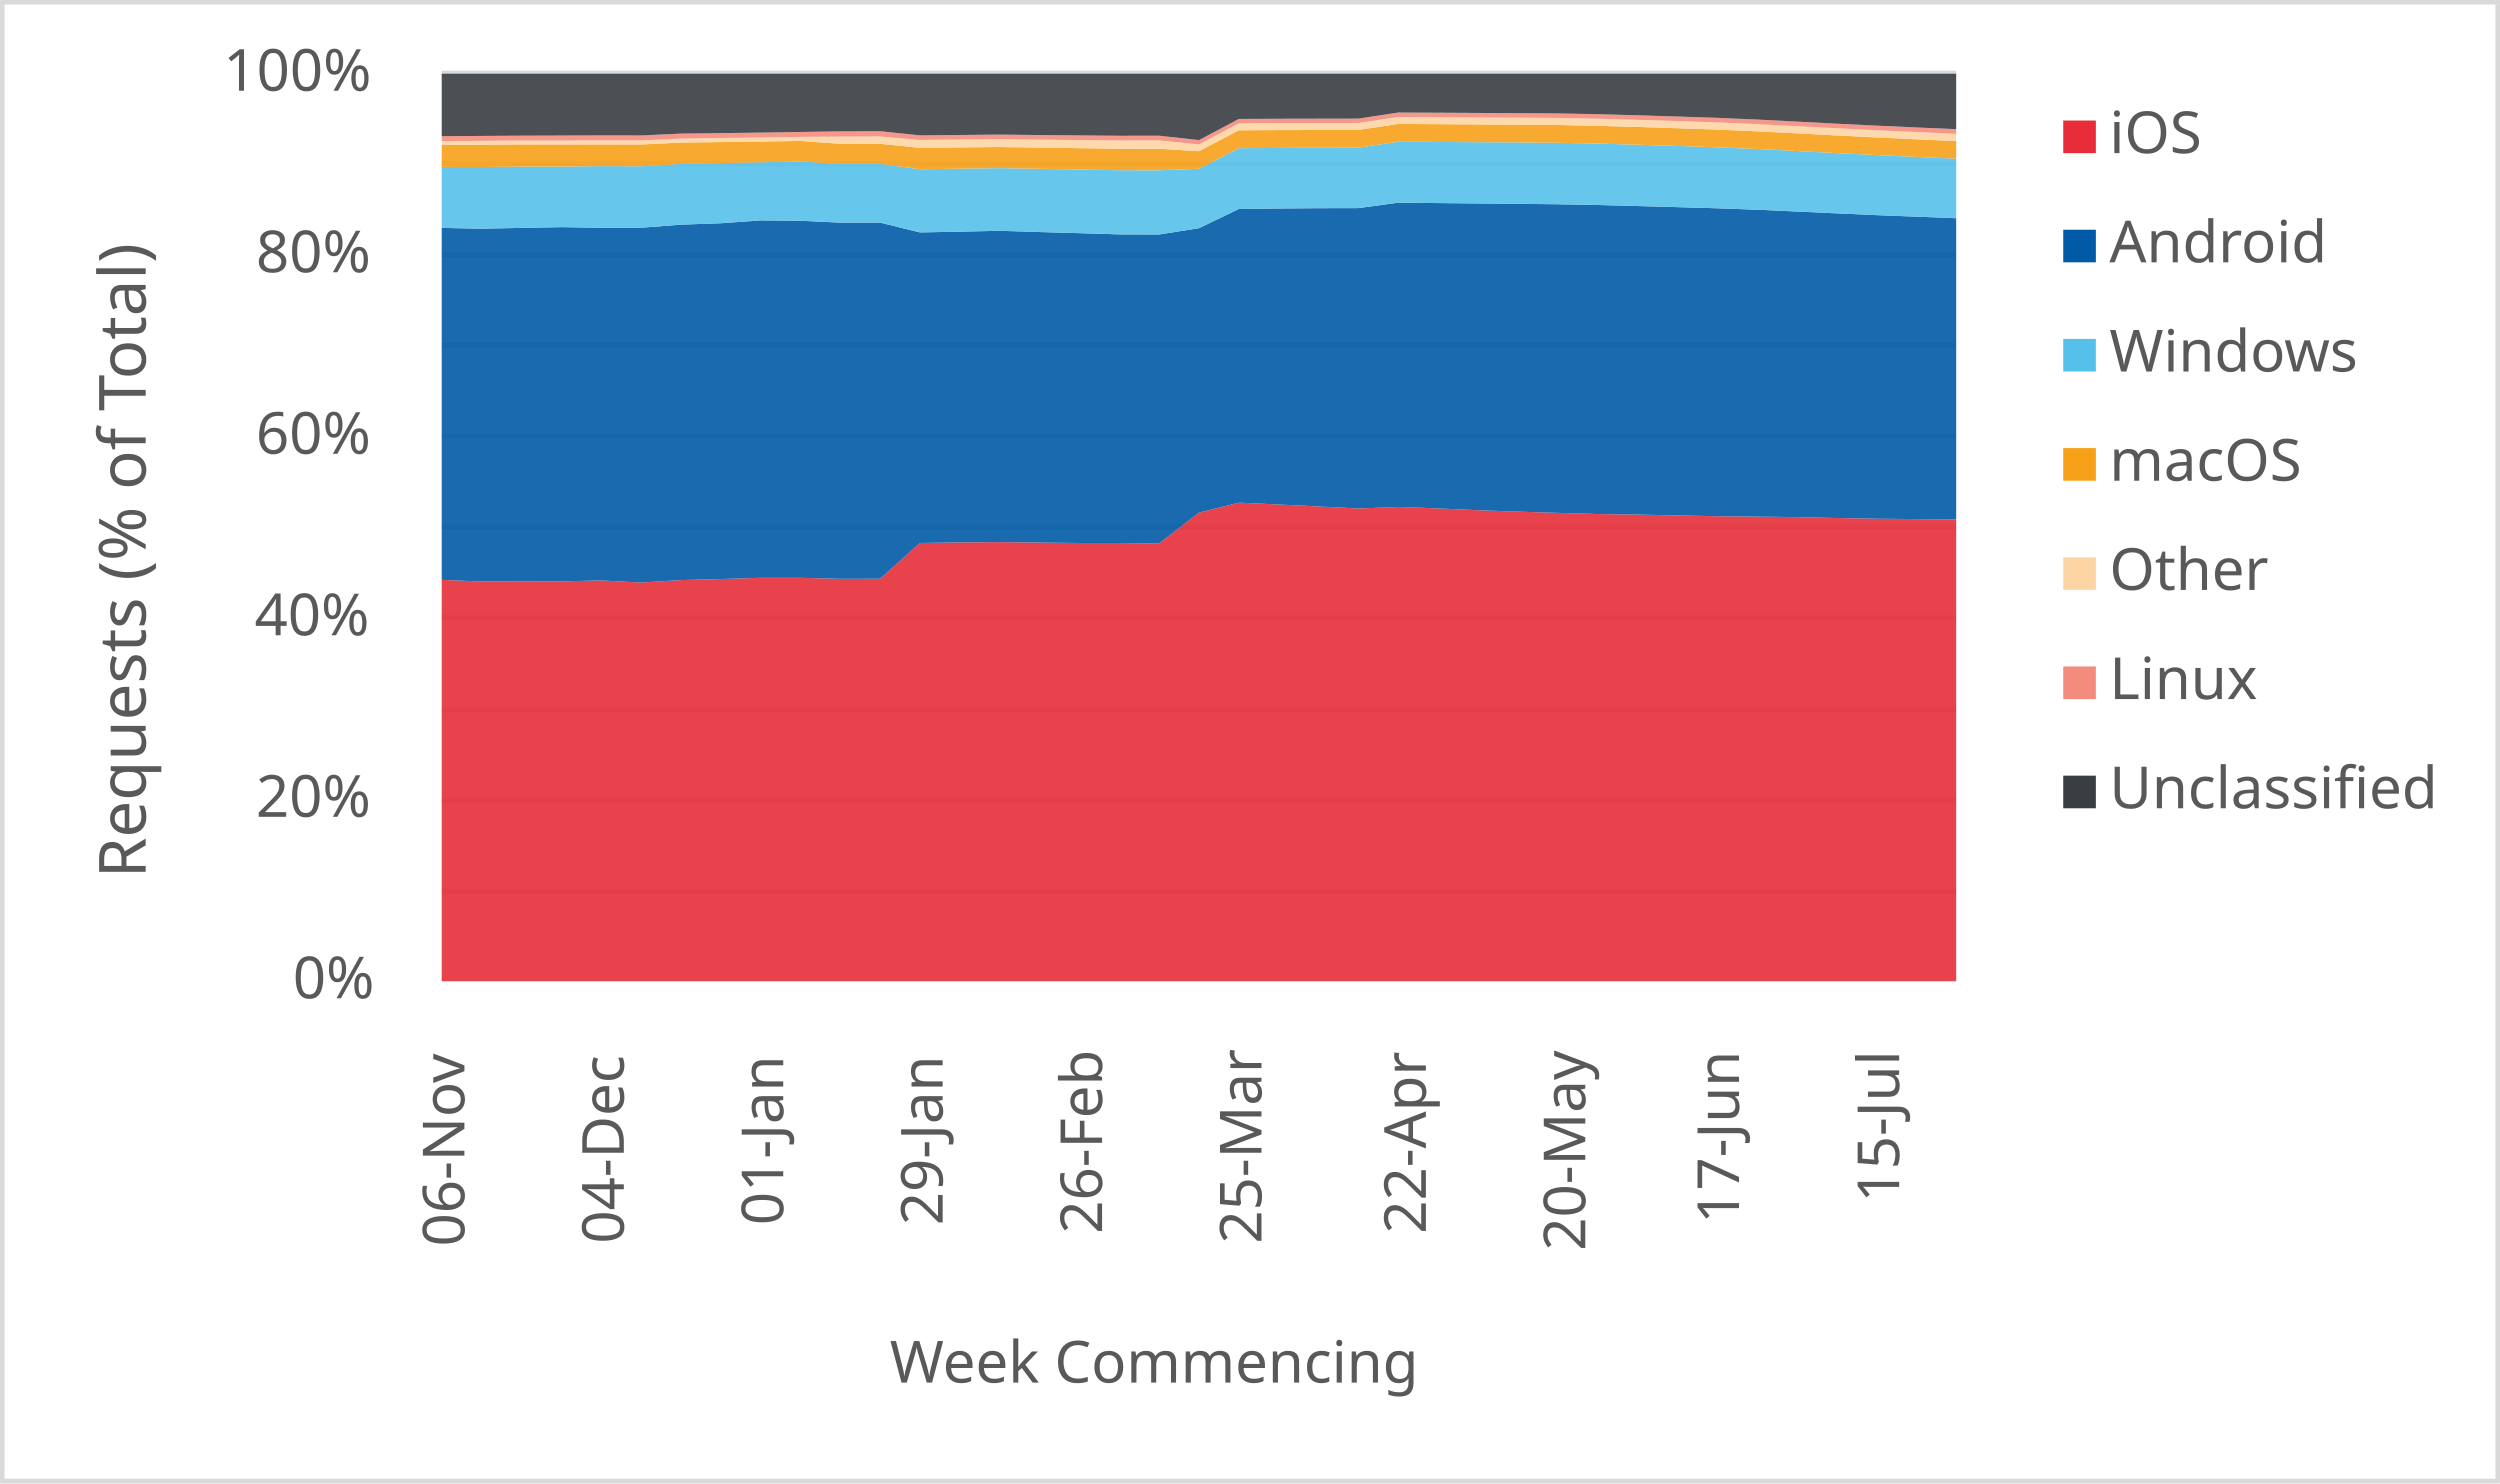
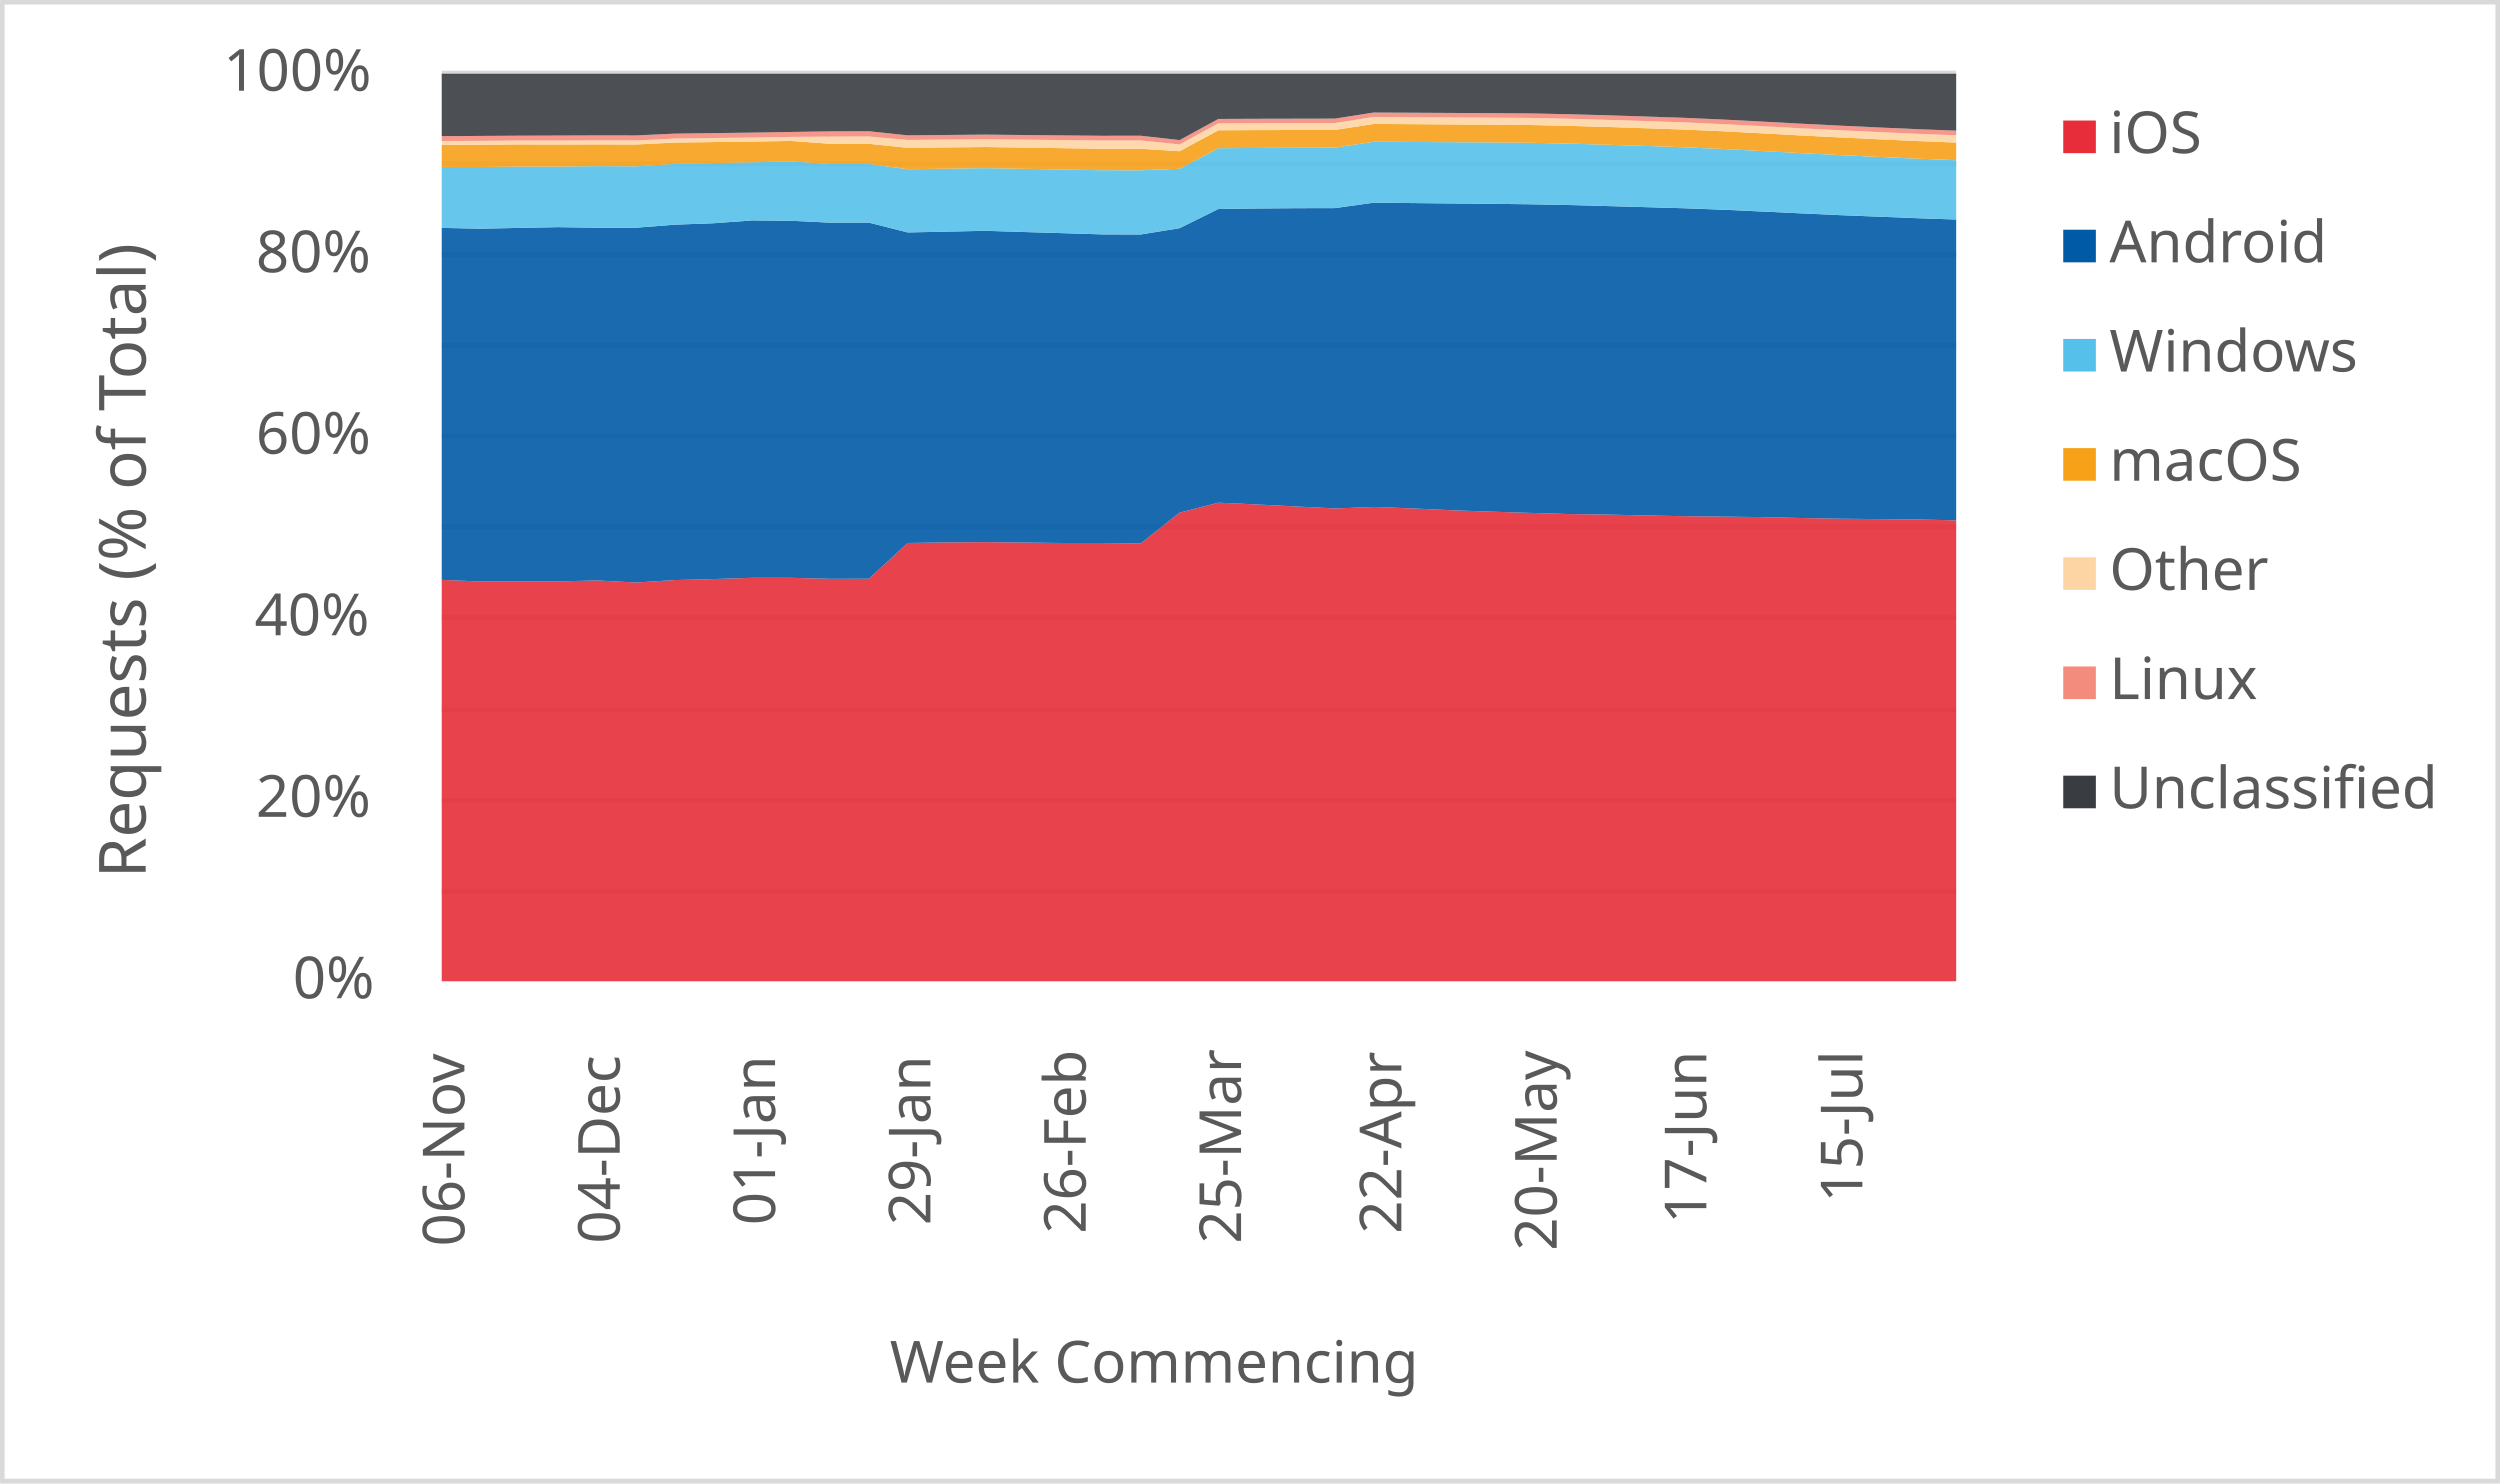
<svg xmlns="http://www.w3.org/2000/svg" width="1763" height="1046" xml:space="preserve" overflow="hidden">
  <defs>
    <clipPath id="clip0">
      <rect x="2917" y="346" width="1763" height="1046" />
    </clipPath>
  </defs>
  <g clip-path="url(#clip0)" transform="translate(-2917 -346)">
    <rect x="2918" y="347" width="1760" height="1043" fill="#FFFFFF" />
    <g>
      <path d="    M3228.5 974.532 4296.5 974.532    M3228.5 910.53 4296.5 910.53    M3228.5 846.528 4296.5 846.528    M3228.5 781.526 4296.5 781.526    M3228.5 717.524 4296.5 717.524    M3228.5 653.522 4296.5 653.522    M3228.5 589.52 4296.5 589.52    M3228.5 525.517 4296.5 525.517    M3228.5 461.515 4296.5 461.515    M3228.5 397.5 4296.5 397.5" stroke="#D9D9D9" stroke-width="3.438" stroke-linejoin="round" stroke-miterlimit="10" fill="none" />
    </g>
    <g>
      <path d="M 1038.5 4296.5 1038.5" stroke="#D9D9D9" stroke-width="3.438" stroke-linejoin="round" stroke-miterlimit="10" fill="none" fill-rule="evenodd" />
    </g>
    <g>
      <text fill="#595959" font-family="Verdana,sans-serif" font-weight="400" font-size="41" transform="matrix(6.12323e-17 -1 1 6.12323e-17 3244.5 1225)">06-Nov</text>
    </g>
    <g>
-       <text fill="#595959" font-family="Verdana,sans-serif" font-weight="400" font-size="41" transform="matrix(6.12323e-17 -1 1 6.12323e-17 3356.921 1223)">04-Dec</text>
+       <text fill="#595959" font-family="Verdana,sans-serif" font-weight="400" font-size="41" transform="matrix(6.12323e-17 -1 1 6.12323e-17 3354.038 1223)">04-Dec</text>
    </g>
    <g>
-       <text fill="#595959" font-family="Verdana,sans-serif" font-weight="400" font-size="41" transform="matrix(6.12323e-17 -1 1 6.12323e-17 3469.342 1210)">01-Jan</text>
+       <text fill="#595959" font-family="Verdana,sans-serif" font-weight="400" font-size="41" transform="matrix(6.12323e-17 -1 1 6.12323e-17 3463.577 1210)">01-Jan</text>
    </g>
    <g>
-       <text fill="#595959" font-family="Verdana,sans-serif" font-weight="400" font-size="41" transform="matrix(6.12323e-17 -1 1 6.12323e-17 3581.763 1210)">29-Jan</text>
+       <text fill="#595959" font-family="Verdana,sans-serif" font-weight="400" font-size="41" transform="matrix(6.12323e-17 -1 1 6.12323e-17 3573.115 1210)">29-Jan</text>
    </g>
    <g>
-       <text fill="#595959" font-family="Verdana,sans-serif" font-weight="400" font-size="41" transform="matrix(6.12323e-17 -1 1 6.12323e-17 3694.184 1216)">26-Feb</text>
+       <text fill="#595959" font-family="Verdana,sans-serif" font-weight="400" font-size="41" transform="matrix(6.12323e-17 -1 1 6.12323e-17 3682.654 1216)">26-Feb</text>
    </g>
    <g>
-       <text fill="#595959" font-family="Verdana,sans-serif" font-weight="400" font-size="41" transform="matrix(6.12323e-17 -1 1 6.12323e-17 3806.605 1223)">25-Mar</text>
+       <text fill="#595959" font-family="Verdana,sans-serif" font-weight="400" font-size="41" transform="matrix(6.12323e-17 -1 1 6.12323e-17 3792.192 1223)">25-Mar</text>
    </g>
    <g>
-       <text fill="#595959" font-family="Verdana,sans-serif" font-weight="400" font-size="41" transform="matrix(6.12323e-17 -1 1 6.12323e-17 3922.526 1216)">22-Apr</text>
+       <text fill="#595959" font-family="Verdana,sans-serif" font-weight="400" font-size="41" transform="matrix(6.12323e-17 -1 1 6.12323e-17 3905.231 1216)">22-Apr</text>
    </g>
    <g>
-       <text fill="#595959" font-family="Verdana,sans-serif" font-weight="400" font-size="41" transform="matrix(6.12323e-17 -1 1 6.12323e-17 4034.947 1228)">20-May</text>
+       <text fill="#595959" font-family="Verdana,sans-serif" font-weight="400" font-size="41" transform="matrix(6.12323e-17 -1 1 6.12323e-17 4014.769 1228)">20-May</text>
    </g>
    <g>
-       <text fill="#595959" font-family="Verdana,sans-serif" font-weight="400" font-size="41" transform="matrix(6.12323e-17 -1 1 6.12323e-17 4143.368 1209)">17-Jun</text>
+       <text fill="#595959" font-family="Verdana,sans-serif" font-weight="400" font-size="41" transform="matrix(6.12323e-17 -1 1 6.12323e-17 4120.308 1209)">17-Jun</text>
    </g>
    <g>
-       <text fill="#595959" font-family="Verdana,sans-serif" font-weight="400" font-size="41" transform="matrix(6.12323e-17 -1 1 6.12323e-17 4256.289 1194)">15-Jul</text>
+       <text fill="#595959" font-family="Verdana,sans-serif" font-weight="400" font-size="41" transform="matrix(6.12323e-17 -1 1 6.12323e-17 4230.346 1194)">15-Jul</text>
    </g>
    <g>
      <text fill="#595959" font-family="Verdana,sans-serif" font-weight="400" font-size="41" transform="matrix(1 0 0 1 3123.5 1050)">0%</text>
    </g>
    <g>
      <text fill="#595959" font-family="Verdana,sans-serif" font-weight="400" font-size="41" transform="matrix(1 0 0 1 3097.5 922)">20%</text>
    </g>
    <g>
      <text fill="#595959" font-family="Verdana,sans-serif" font-weight="400" font-size="41" transform="matrix(1 0 0 1 3096.5 794)">40%</text>
    </g>
    <g>
      <text fill="#595959" font-family="Verdana,sans-serif" font-weight="400" font-size="41" transform="matrix(1 0 0 1 3097.5 666)">60%</text>
    </g>
    <g>
      <text fill="#595959" font-family="Verdana,sans-serif" font-weight="400" font-size="41" transform="matrix(1 0 0 1 3097.5 538)">80%</text>
    </g>
    <g>
      <text fill="#595959" font-family="Verdana,sans-serif" font-weight="400" font-size="41" transform="matrix(1 0 0 1 3074.5 410)">100%</text>
    </g>
    <g>
      <text fill="#595959" font-family="Verdana,sans-serif" font-weight="400" font-size="41" transform="matrix(1 0 0 1 3544.5 1321)">Week Commencing</text>
    </g>
    <g>
      <text fill="#595959" font-family="Verdana,sans-serif" font-weight="400" font-size="46" transform="matrix(6.12323e-17 -1 1 6.12323e-17 3019.73 965.25)">Requests (% of Total)</text>
    </g>
    <rect x="2918.5" y="347.5" width="1760" height="1043" stroke="#D9D9D9" stroke-width="3.438" stroke-linejoin="round" stroke-miterlimit="10" fill="none" />
    <g>
-       <path d="M3228.5 1038 3256.605 1038 3284.711 1038 3312.816 1038 3340.921 1038 3369.026 1038 3397.132 1038 3425.237 1038 3453.342 1038 3481.447 1038 3509.553 1038 3537.658 1038 3565.763 1038 3593.868 1038 3621.974 1038 3650.079 1038 3678.184 1038 3706.289 1038 3734.395 1038 3762.5 1038 3790.605 1038 3818.711 1038 3846.816 1038 3874.921 1038 3903.026 1038 3931.132 1038 3959.237 1038 3987.342 1038 4015.447 1038 4043.553 1038 4071.658 1038 4099.763 1038 4127.868 1038 4155.974 1038 4184.079 1038 4212.184 1038 4240.289 1038 4268.395 1038 4296.5 1038 4296.5 712.324 4268.395 712.075 4240.289 711.789 4212.184 711.293 4184.079 710.662 4155.974 710.307 4127.868 710.023 4099.763 709.501 4071.658 708.853 4043.553 708.511 4015.447 707.677 3987.342 706.787 3959.237 705.825 3931.132 704.543 3903.026 703.499 3874.921 704.569 3846.816 703.161 3818.711 701.758 3790.605 700.487 3762.5 707.525 3734.395 729.24 3706.289 728.934 3678.184 728.947 3650.079 728.59 3621.974 728.306 3593.868 728.498 3565.763 728.908 3537.658 754.118 3509.553 754.176 3481.447 753.479 3453.342 753.466 3425.237 754.354 3397.132 755.064 3369.026 756.794 3340.921 755.31 3312.816 756.011 3284.711 755.895 3256.605 756.065 3228.5 754.912 3228.5 1038Z" fill="#e62d39" opacity="0.9" />
+       <path d="M3228.5 1038 3255.885 1038 3283.269 1038 3310.654 1038 3338.038 1038 3365.423 1038 3392.808 1038 3420.192 1038 3447.577 1038 3474.962 1038 3502.346 1038 3529.731 1038 3557.115 1038 3584.5 1038 3611.885 1038 3639.269 1038 3666.654 1038 3694.038 1038 3721.423 1038 3748.808 1038 3776.192 1038 3803.577 1038 3830.962 1038 3858.346 1038 3885.731 1038 3913.115 1038 3940.5 1038 3967.885 1038 3995.269 1038 4022.654 1038 4050.038 1038 4077.423 1038 4104.808 1038 4132.192 1038 4159.577 1038 4186.962 1038 4214.346 1038 4241.731 1038 4269.115 1038 4296.5 1038 4296.5 712.953 4269.115 712.324 4241.731 712.075 4214.346 711.789 4186.962 711.293 4159.577 710.662 4132.192 710.307 4104.808 710.023 4077.423 709.501 4050.038 708.853 4022.654 708.511 3995.269 707.677 3967.885 706.787 3940.5 705.825 3913.115 704.543 3885.731 703.499 3858.346 704.569 3830.962 703.161 3803.577 701.758 3776.192 700.487 3748.808 707.525 3721.423 729.24 3694.038 728.934 3666.654 728.947 3639.269 728.59 3611.885 728.306 3584.5 728.498 3557.115 728.908 3529.731 754.118 3502.346 754.176 3474.962 753.479 3447.577 753.466 3420.192 754.354 3392.808 755.064 3365.423 756.794 3338.038 755.31 3310.654 756.011 3283.269 755.895 3255.885 756.065 3228.5 754.912 3228.5 1038Z" fill="#e62d39" opacity="0.9" />
    </g>
    <g>
-       <path d="M3228.5 754.912 3256.605 756.065 3284.711 755.895 3312.816 756.011 3340.921 755.31 3369.026 756.794 3397.132 755.064 3425.237 754.354 3453.342 753.466 3481.447 753.479 3509.553 754.176 3537.658 754.118 3565.763 728.908 3593.868 728.498 3621.974 728.306 3650.079 728.59 3678.184 728.947 3706.289 728.934 3734.395 729.24 3762.5 707.525 3790.605 700.487 3818.711 701.758 3846.816 703.161 3874.921 704.569 3903.026 703.499 3931.132 704.543 3959.237 705.825 3987.342 706.787 4015.447 707.677 4043.553 708.511 4071.658 708.853 4099.763 709.501 4127.868 710.023 4155.974 710.307 4184.079 710.662 4212.184 711.293 4240.289 711.789 4268.395 712.075 4296.5 712.324 4296.5 499.885 4268.395 498.786 4240.289 497.707 4212.184 496.457 4184.079 495.162 4155.974 493.893 4127.868 492.869 4099.763 492.065 4071.658 491.295 4043.553 490.575 4015.447 490.033 3987.342 489.723 3959.237 489.482 3931.132 489.196 3903.026 488.939 3874.921 492.751 3846.816 492.816 3818.711 493.016 3790.605 493.393 3762.5 506.915 3734.395 511.365 3706.289 511.285 3678.184 510.428 3650.079 509.62 3621.974 508.761 3593.868 509.353 3565.763 509.91 3537.658 502.983 3509.553 503.001 3481.447 501.707 3453.342 501.422 3425.237 503.439 3397.132 504.431 3369.026 506.598 3340.921 506.612 3312.816 506.175 3284.711 506.701 3256.605 507.274 3228.5 506.706 3228.5 754.912Z" fill="#005aa6" opacity="0.9" />
+       <path d="M3228.5 754.912 3255.885 756.065 3283.269 755.895 3310.654 756.011 3338.038 755.31 3365.423 756.794 3392.808 755.064 3420.192 754.354 3447.577 753.466 3474.962 753.479 3502.346 754.176 3529.731 754.118 3557.115 728.908 3584.5 728.498 3611.885 728.306 3639.269 728.59 3666.654 728.947 3694.038 728.934 3721.423 729.24 3748.808 707.525 3776.192 700.487 3803.577 701.758 3830.962 703.161 3858.346 704.569 3885.731 703.499 3913.115 704.543 3940.5 705.825 3967.885 706.787 3995.269 707.677 4022.654 708.511 4050.038 708.853 4077.423 709.501 4104.808 710.023 4132.192 710.307 4159.577 710.662 4186.962 711.293 4214.346 711.789 4241.731 712.075 4269.115 712.324 4296.5 712.953 4296.5 500.8 4269.115 499.885 4241.731 498.786 4214.346 497.707 4186.962 496.457 4159.577 495.162 4132.192 493.893 4104.808 492.869 4077.423 492.065 4050.038 491.295 4022.654 490.575 3995.269 490.033 3967.885 489.723 3940.5 489.482 3913.115 489.196 3885.731 488.939 3858.346 492.751 3830.962 492.816 3803.577 493.016 3776.192 493.393 3748.808 506.915 3721.423 511.365 3694.038 511.285 3666.654 510.428 3639.269 509.62 3611.885 508.761 3584.5 509.353 3557.115 509.91 3529.731 502.983 3502.346 503.001 3474.962 501.707 3447.577 501.422 3420.192 503.439 3392.808 504.431 3365.423 506.598 3338.038 506.612 3310.654 506.175 3283.269 506.701 3255.885 507.274 3228.5 506.706 3228.5 754.912Z" fill="#005aa6" opacity="0.9" />
    </g>
    <g>
-       <path d="M3228.5 506.706 3256.605 507.274 3284.711 506.701 3312.816 506.175 3340.921 506.612 3369.026 506.598 3397.132 504.431 3425.237 503.439 3453.342 501.422 3481.447 501.707 3509.553 503.001 3537.658 502.983 3565.763 509.91 3593.868 509.353 3621.974 508.761 3650.079 509.62 3678.184 510.428 3706.289 511.285 3734.395 511.365 3762.5 506.915 3790.605 493.393 3818.711 493.016 3846.816 492.816 3874.921 492.751 3903.026 488.939 3931.132 489.196 3959.237 489.482 3987.342 489.723 4015.447 490.033 4043.553 490.575 4071.658 491.295 4099.763 492.065 4127.868 492.869 4155.974 493.893 4184.079 495.162 4212.184 496.457 4240.289 497.707 4268.395 498.786 4296.5 499.885 4296.5 457.909 4268.395 456.655 4240.289 455.362 4212.184 453.984 4184.079 452.505 4155.974 451.075 4127.868 449.874 4099.763 448.933 4071.658 448.056 4043.553 447.253 4015.447 446.676 3987.342 446.446 3959.237 446.281 3931.132 446.105 3903.026 445.964 3874.921 450.122 3846.816 450.198 3818.711 450.316 3790.605 450.535 3762.5 465.04 3734.395 466.061 3706.289 466.04 3678.184 465.546 3650.079 465.06 3621.974 464.562 3593.868 464.956 3565.763 465.352 3537.658 461.616 3509.553 461.616 3481.447 459.83 3453.342 460.45 3425.237 460.991 3397.132 461.58 3369.026 463.284 3340.921 463.162 3312.816 463.486 3284.711 463.49 3256.605 463.786 3228.5 463.732 3228.5 506.706Z" fill="#55c0e9" opacity="0.9" />
+       <path d="M3228.5 506.706 3255.885 507.274 3283.269 506.701 3310.654 506.175 3338.038 506.612 3365.423 506.598 3392.808 504.431 3420.192 503.439 3447.577 501.422 3474.962 501.707 3502.346 503.001 3529.731 502.983 3557.115 509.91 3584.5 509.353 3611.885 508.761 3639.269 509.62 3666.654 510.428 3694.038 511.285 3721.423 511.365 3748.808 506.915 3776.192 493.393 3803.577 493.016 3830.962 492.816 3858.346 492.751 3885.731 488.939 3913.115 489.196 3940.5 489.482 3967.885 489.723 3995.269 490.033 4022.654 490.575 4050.038 491.295 4077.423 492.065 4104.808 492.869 4132.192 493.893 4159.577 495.162 4186.962 496.457 4214.346 497.707 4241.731 498.786 4269.115 499.885 4296.5 500.8 4296.5 458.978 4269.115 457.909 4241.731 456.655 4214.346 455.362 4186.962 453.984 4159.577 452.505 4132.192 451.075 4104.808 449.874 4077.423 448.933 4050.038 448.056 4022.654 447.253 3995.269 446.676 3967.885 446.446 3940.5 446.281 3913.115 446.105 3885.731 445.964 3858.346 450.122 3830.962 450.198 3803.577 450.316 3776.192 450.535 3748.808 465.04 3721.423 466.061 3694.038 466.04 3666.654 465.546 3639.269 465.06 3611.885 464.562 3584.5 464.956 3557.115 465.352 3529.731 461.616 3502.346 461.616 3474.962 459.83 3447.577 460.45 3420.192 460.991 3392.808 461.58 3365.423 463.284 3338.038 463.162 3310.654 463.486 3283.269 463.49 3255.885 463.786 3228.5 463.732 3228.5 506.706Z" fill="#55c0e9" opacity="0.9" />
    </g>
    <g>
-       <path d="M3228.5 463.732 3256.605 463.786 3284.711 463.49 3312.816 463.486 3340.921 463.162 3369.026 463.284 3397.132 461.58 3425.237 460.991 3453.342 460.45 3481.447 459.83 3509.553 461.616 3537.658 461.616 3565.763 465.352 3593.868 464.956 3621.974 464.562 3650.079 465.06 3678.184 465.546 3706.289 466.04 3734.395 466.061 3762.5 465.04 3790.605 450.535 3818.711 450.316 3846.816 450.198 3874.921 450.122 3903.026 445.964 3931.132 446.105 3959.237 446.281 3987.342 446.446 4015.447 446.676 4043.553 447.253 4071.658 448.056 4099.763 448.933 4127.868 449.874 4155.974 451.075 4184.079 452.505 4212.184 453.984 4240.289 455.362 4268.395 456.655 4296.5 457.909 4296.5 445.46 4268.395 444.212 4240.289 442.91 4212.184 441.522 4184.079 440.029 4155.974 438.591 4127.868 437.369 4099.763 436.411 4071.658 435.524 4043.553 434.712 4015.447 434.131 3987.342 433.914 3959.237 433.751 3931.132 433.559 3903.026 433.401 3874.921 437.613 3846.816 437.667 3818.711 437.737 3790.605 437.874 3762.5 452.637 3734.395 450.906 3706.289 450.885 3678.184 450.487 3650.079 450.087 3621.974 449.68 3593.868 449.972 3565.763 450.26 3537.658 447.404 3509.553 447.398 3481.447 445.385 3453.342 445.82 3425.237 446.182 3397.132 446.543 3369.026 447.892 3340.921 447.827 3312.816 447.896 3284.711 447.832 3256.605 448.042 3228.5 448.112 3228.5 463.732Z" fill="#f6a118" opacity="0.9" />
+       <path d="M3228.5 463.732 3255.885 463.786 3283.269 463.49 3310.654 463.486 3338.038 463.162 3365.423 463.284 3392.808 461.58 3420.192 460.991 3447.577 460.45 3474.962 459.83 3502.346 461.616 3529.731 461.616 3557.115 465.352 3584.5 464.956 3611.885 464.562 3639.269 465.06 3666.654 465.546 3694.038 466.04 3721.423 466.061 3748.808 465.04 3776.192 450.535 3803.577 450.316 3830.962 450.198 3858.346 450.122 3885.731 445.964 3913.115 446.105 3940.5 446.281 3967.885 446.446 3995.269 446.676 4022.654 447.253 4050.038 448.056 4077.423 448.933 4104.808 449.874 4132.192 451.075 4159.577 452.505 4186.962 453.984 4214.346 455.362 4241.731 456.655 4269.115 457.909 4296.5 458.978 4296.5 446.531 4269.115 445.46 4241.731 444.212 4214.346 442.91 4186.962 441.522 4159.577 440.029 4132.192 438.591 4104.808 437.369 4077.423 436.411 4050.038 435.524 4022.654 434.712 3995.269 434.131 3967.885 433.914 3940.5 433.751 3913.115 433.559 3885.731 433.401 3858.346 437.613 3830.962 437.667 3803.577 437.737 3776.192 437.874 3748.808 452.637 3721.423 450.906 3694.038 450.885 3666.654 450.487 3639.269 450.087 3611.885 449.68 3584.5 449.972 3557.115 450.26 3529.731 447.404 3502.346 447.398 3474.962 445.385 3447.577 445.82 3420.192 446.182 3392.808 446.543 3365.423 447.892 3338.038 447.827 3310.654 447.896 3283.269 447.832 3255.885 448.042 3228.5 448.112 3228.5 463.732Z" fill="#f6a118" opacity="0.9" />
    </g>
    <g>
-       <path d="M3228.5 448.112 3256.605 448.042 3284.711 447.832 3312.816 447.896 3340.921 447.827 3369.026 447.892 3397.132 446.543 3425.237 446.182 3453.342 445.82 3481.447 445.385 3509.553 447.398 3537.658 447.404 3565.763 450.26 3593.868 449.972 3621.974 449.68 3650.079 450.087 3678.184 450.487 3706.289 450.885 3734.395 450.906 3762.5 452.637 3790.605 437.874 3818.711 437.737 3846.816 437.667 3874.921 437.613 3903.026 433.401 3931.132 433.559 3959.237 433.751 3987.342 433.914 4015.447 434.131 4043.553 434.712 4071.658 435.524 4099.763 436.411 4127.868 437.369 4155.974 438.591 4184.079 440.029 4212.184 441.522 4240.289 442.91 4268.395 444.212 4296.5 445.46 4296.5 440.359 4268.395 439.135 4240.289 437.841 4212.184 436.459 4184.079 434.973 4155.974 433.542 4127.868 432.32 4099.763 431.378 4071.658 430.512 4043.553 429.725 4015.447 429.161 3987.342 428.961 3959.237 428.811 3931.132 428.642 3903.026 428.504 3874.921 432.754 3846.816 432.806 3818.711 432.868 3790.605 432.988 3762.5 447.861 3734.395 445.05 3706.289 445.084 3678.184 444.782 3650.079 444.476 3621.974 444.146 3593.868 444.412 3565.763 444.684 3537.658 442.251 3509.553 442.35 3481.447 442.54 3453.342 442.98 3425.237 443.356 3397.132 443.726 3369.026 445.031 3340.921 445.007 3312.816 445.109 3284.711 445.086 3256.605 445.335 3228.5 445.445 3228.5 448.112Z" fill="#fdd5a4" opacity="0.9" />
+       <path d="M3228.5 448.112 3255.885 448.042 3283.269 447.832 3310.654 447.896 3338.038 447.827 3365.423 447.892 3392.808 446.543 3420.192 446.182 3447.577 445.82 3474.962 445.385 3502.346 447.398 3529.731 447.404 3557.115 450.26 3584.5 449.972 3611.885 449.68 3639.269 450.087 3666.654 450.487 3694.038 450.885 3721.423 450.906 3748.808 452.637 3776.192 437.874 3803.577 437.737 3830.962 437.667 3858.346 437.613 3885.731 433.401 3913.115 433.559 3940.5 433.751 3967.885 433.914 3995.269 434.131 4022.654 434.712 4050.038 435.524 4077.423 436.411 4104.808 437.369 4132.192 438.591 4159.577 440.029 4186.962 441.522 4214.346 442.91 4241.731 444.212 4269.115 445.46 4296.5 446.531 4296.5 441.41 4269.115 440.359 4241.731 439.135 4214.346 437.841 4186.962 436.459 4159.577 434.973 4132.192 433.542 4104.808 432.32 4077.423 431.378 4050.038 430.512 4022.654 429.725 3995.269 429.161 3967.885 428.961 3940.5 428.811 3913.115 428.642 3885.731 428.504 3858.346 432.754 3830.962 432.806 3803.577 432.868 3776.192 432.988 3748.808 447.861 3721.423 445.05 3694.038 445.084 3666.654 444.782 3639.269 444.476 3611.885 444.146 3584.5 444.412 3557.115 444.684 3529.731 442.251 3502.346 442.35 3474.962 442.54 3447.577 442.98 3420.192 443.356 3392.808 443.726 3365.423 445.031 3338.038 445.007 3310.654 445.109 3283.269 445.086 3255.885 445.335 3228.5 445.445 3228.5 448.112Z" fill="#fdd5a4" opacity="0.9" />
    </g>
    <g>
-       <path d="M3228.5 445.445 3256.605 445.335 3284.711 445.086 3312.816 445.109 3340.921 445.007 3369.026 445.031 3397.132 443.726 3425.237 443.356 3453.342 442.98 3481.447 442.54 3509.553 442.35 3537.658 442.251 3565.763 444.684 3593.868 444.412 3621.974 444.146 3650.079 444.476 3678.184 444.782 3706.289 445.084 3734.395 445.05 3762.5 447.861 3790.605 432.988 3818.711 432.868 3846.816 432.806 3874.921 432.754 3903.026 428.504 3931.132 428.642 3959.237 428.811 3987.342 428.961 4015.447 429.161 4043.553 429.725 4071.658 430.512 4099.763 431.378 4127.868 432.32 4155.974 433.542 4184.079 434.973 4212.184 436.459 4240.289 437.841 4268.395 439.135 4296.5 440.359 4296.5 437.099 4268.395 435.888 4240.289 434.597 4212.184 433.222 4184.079 431.735 4155.974 430.308 4127.868 429.092 4099.763 428.16 4071.658 427.302 4043.553 426.527 4015.447 425.972 3987.342 425.787 3959.237 425.651 3931.132 425.495 3903.026 425.372 3874.921 429.648 3846.816 429.7 3818.711 429.763 3790.605 429.881 3762.5 444.821 3734.395 441.703 3706.289 441.754 3678.184 441.492 3650.079 441.225 3621.974 440.93 3593.868 441.19 3565.763 441.461 3537.658 438.542 3509.553 438.643 3481.447 439.063 3453.342 439.532 3425.237 439.873 3397.132 440.246 3369.026 441.515 3340.921 441.478 3312.816 441.59 3284.711 441.685 3256.605 441.854 3228.5 442.023 3228.5 445.445Z" fill="#f48c7d" opacity="0.9" />
+       <path d="M3228.5 445.445 3255.885 445.335 3283.269 445.086 3310.654 445.109 3338.038 445.007 3365.423 445.031 3392.808 443.726 3420.192 443.356 3447.577 442.98 3474.962 442.54 3502.346 442.35 3529.731 442.251 3557.115 444.684 3584.5 444.412 3611.885 444.146 3639.269 444.476 3666.654 444.782 3694.038 445.084 3721.423 445.05 3748.808 447.861 3776.192 432.988 3803.577 432.868 3830.962 432.806 3858.346 432.754 3885.731 428.504 3913.115 428.642 3940.5 428.811 3967.885 428.961 3995.269 429.161 4022.654 429.725 4050.038 430.512 4077.423 431.378 4104.808 432.32 4132.192 433.542 4159.577 434.973 4186.962 436.459 4214.346 437.841 4241.731 439.135 4269.115 440.359 4296.5 441.41 4296.5 438.137 4269.115 437.099 4241.731 435.888 4214.346 434.597 4186.962 433.222 4159.577 431.735 4132.192 430.308 4104.808 429.092 4077.423 428.16 4050.038 427.302 4022.654 426.527 3995.269 425.972 3967.885 425.787 3940.5 425.651 3913.115 425.495 3885.731 425.372 3858.346 429.648 3830.962 429.7 3803.577 429.763 3776.192 429.881 3748.808 444.821 3721.423 441.703 3694.038 441.754 3666.654 441.492 3639.269 441.225 3611.885 440.93 3584.5 441.19 3557.115 441.461 3529.731 438.542 3502.346 438.643 3474.962 439.063 3447.577 439.532 3420.192 439.873 3392.808 440.246 3365.423 441.515 3338.038 441.478 3310.654 441.59 3283.269 441.685 3255.885 441.854 3228.5 442.023 3228.5 445.445Z" fill="#f48c7d" opacity="0.9" />
    </g>
    <g>
-       <path d="M3228.5 442.023 3256.605 441.854 3284.711 441.685 3312.816 441.59 3340.921 441.478 3369.026 441.515 3397.132 440.246 3425.237 439.873 3453.342 439.532 3481.447 439.063 3509.553 438.643 3537.658 438.542 3565.763 441.461 3593.868 441.19 3621.974 440.93 3650.079 441.225 3678.184 441.492 3706.289 441.754 3734.395 441.703 3762.5 444.821 3790.605 429.881 3818.711 429.763 3846.816 429.7 3874.921 429.648 3903.026 425.372 3931.132 425.495 3959.237 425.651 3987.342 425.787 4015.447 425.972 4043.553 426.527 4071.658 427.302 4099.763 428.16 4127.868 429.092 4155.974 430.308 4184.079 431.735 4212.184 433.222 4240.289 434.597 4268.395 435.888 4296.5 437.099 4296.5 398 4268.395 398 4240.289 398 4212.184 398 4184.079 398 4155.974 398 4127.868 398 4099.763 398 4071.658 398 4043.553 398 4015.447 398 3987.342 398 3959.237 398 3931.132 398 3903.026 398 3874.921 398 3846.816 398 3818.711 398 3790.605 398 3762.5 398 3734.395 398 3706.289 398 3678.184 398 3650.079 398 3621.974 398 3593.868 398 3565.763 398 3537.658 398 3509.553 398 3481.447 398 3453.342 398 3425.237 398 3397.132 398 3369.026 398 3340.921 398 3312.816 398 3284.711 398 3256.605 398 3228.5 398 3228.5 442.023Z" fill="#393d41" opacity="0.9" />
+       <path d="M3228.5 442.023 3255.885 441.854 3283.269 441.685 3310.654 441.59 3338.038 441.478 3365.423 441.515 3392.808 440.246 3420.192 439.873 3447.577 439.532 3474.962 439.063 3502.346 438.643 3529.731 438.542 3557.115 441.461 3584.5 441.19 3611.885 440.93 3639.269 441.225 3666.654 441.492 3694.038 441.754 3721.423 441.703 3748.808 444.821 3776.192 429.881 3803.577 429.763 3830.962 429.7 3858.346 429.648 3885.731 425.372 3913.115 425.495 3940.5 425.651 3967.885 425.787 3995.269 425.972 4022.654 426.527 4050.038 427.302 4077.423 428.16 4104.808 429.092 4132.192 430.308 4159.577 431.735 4186.962 433.222 4214.346 434.597 4241.731 435.888 4269.115 437.099 4296.5 438.137 4296.5 398 4269.115 398 4241.731 398 4214.346 398 4186.962 398 4159.577 398 4132.192 398 4104.808 398 4077.423 398 4050.038 398 4022.654 398 3995.269 398 3967.885 398 3940.5 398 3913.115 398 3885.731 398 3858.346 398 3830.962 398 3803.577 398 3776.192 398 3748.808 398 3721.423 398 3694.038 398 3666.654 398 3639.269 398 3611.885 398 3584.5 398 3557.115 398 3529.731 398 3502.346 398 3474.962 398 3447.577 398 3420.192 398 3392.808 398 3365.423 398 3338.038 398 3310.654 398 3283.269 398 3255.885 398 3228.5 398 3228.5 442.023Z" fill="#393d41" opacity="0.9" />
    </g>
    <g>
      <rect x="4372" y="431" width="23" height="23" fill="#e62d39" />
    </g>
    <g>
      <text fill="#595959" font-family="Verdana,sans-serif" font-weight="400" font-size="41" transform="matrix(1 0 0 1 4404.56 454)">iOS</text>
    </g>
    <g>
      <rect x="4372" y="508" width="23" height="23" fill="#005aa6" />
    </g>
    <g>
      <text fill="#595959" font-family="Verdana,sans-serif" font-weight="400" font-size="41" transform="matrix(1 0 0 1 4404.56 531)">Android</text>
    </g>
    <g>
      <rect x="4372" y="585" width="23" height="23" fill="#55c0e9" />
    </g>
    <g>
      <text fill="#595959" font-family="Verdana,sans-serif" font-weight="400" font-size="41" transform="matrix(1 0 0 1 4404.56 608)">Windows</text>
    </g>
    <g>
      <rect x="4372" y="662" width="23" height="23" fill="#f6a118" />
    </g>
    <g>
      <text fill="#595959" font-family="Verdana,sans-serif" font-weight="400" font-size="41" transform="matrix(1 0 0 1 4404.56 685)">macOS</text>
    </g>
    <g>
      <rect x="4372" y="739" width="23" height="23" fill="#fdd5a4" />
    </g>
    <g>
      <text fill="#595959" font-family="Verdana,sans-serif" font-weight="400" font-size="41" transform="matrix(1 0 0 1 4404.56 762)">Other</text>
    </g>
    <g>
      <rect x="4372" y="816" width="23" height="23" fill="#f48c7d" />
    </g>
    <g>
      <text fill="#595959" font-family="Verdana,sans-serif" font-weight="400" font-size="41" transform="matrix(1 0 0 1 4404.56 839)">Linux</text>
    </g>
    <g>
      <rect x="4372" y="893" width="23" height="23" fill="#393d41" />
    </g>
    <g>
      <text fill="#595959" font-family="Verdana,sans-serif" font-weight="400" font-size="41" transform="matrix(1 0 0 1 4404.56 916)">Unclassified</text>
    </g>
  </g>
</svg>
